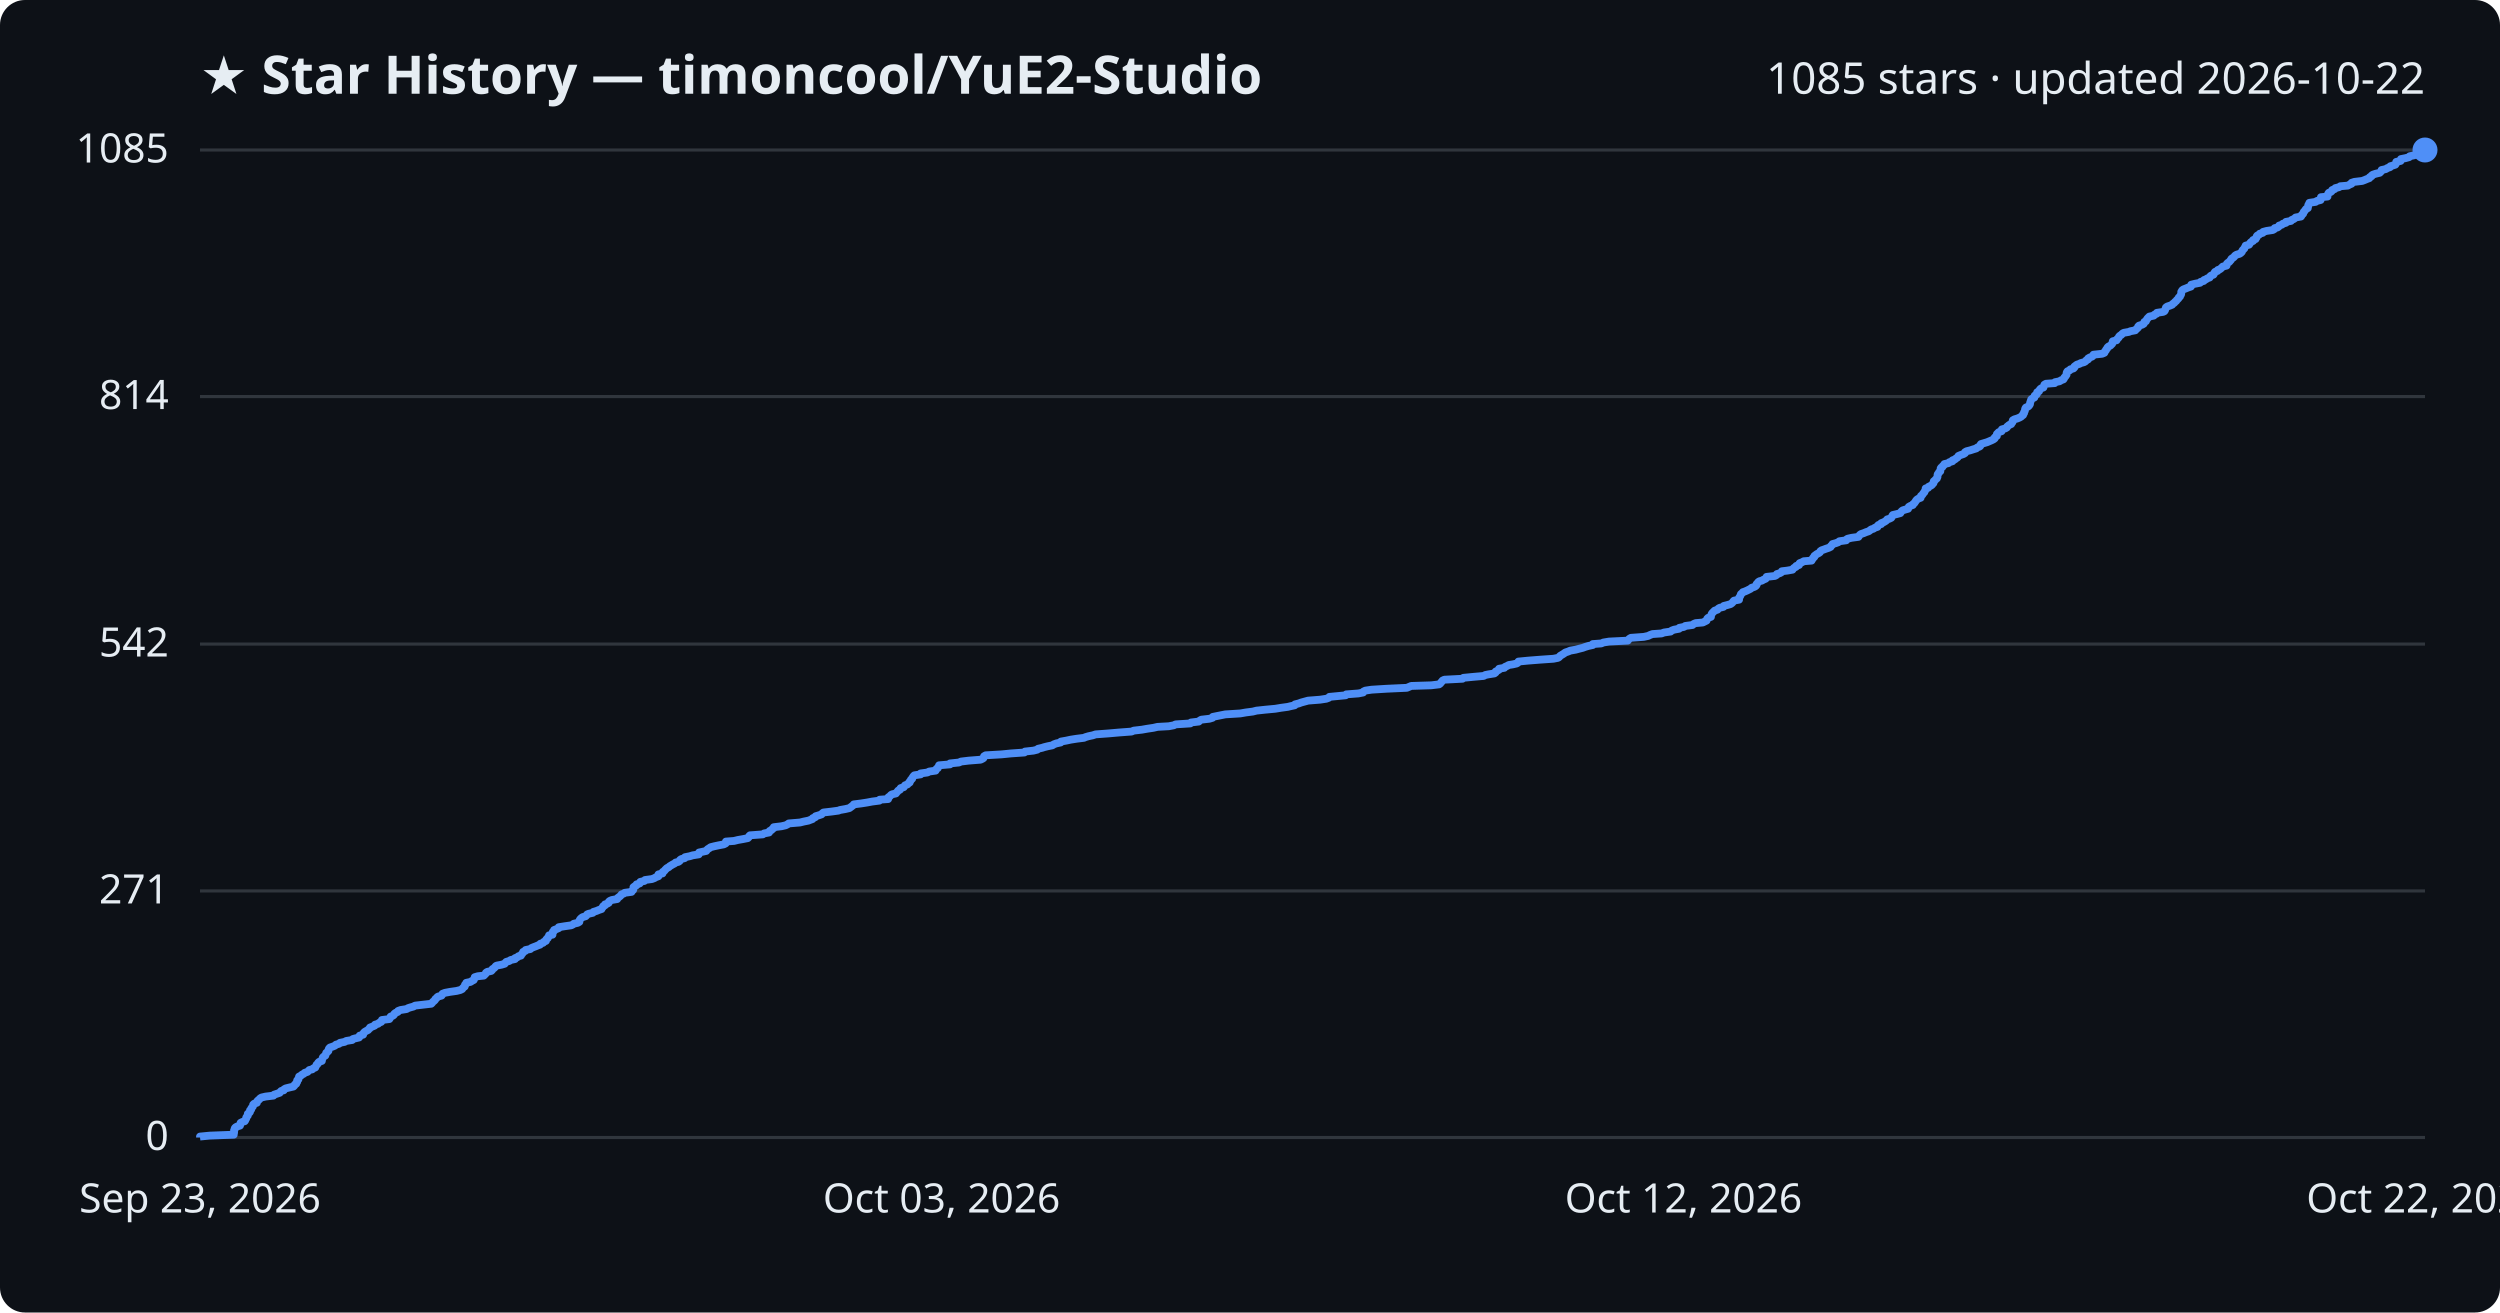
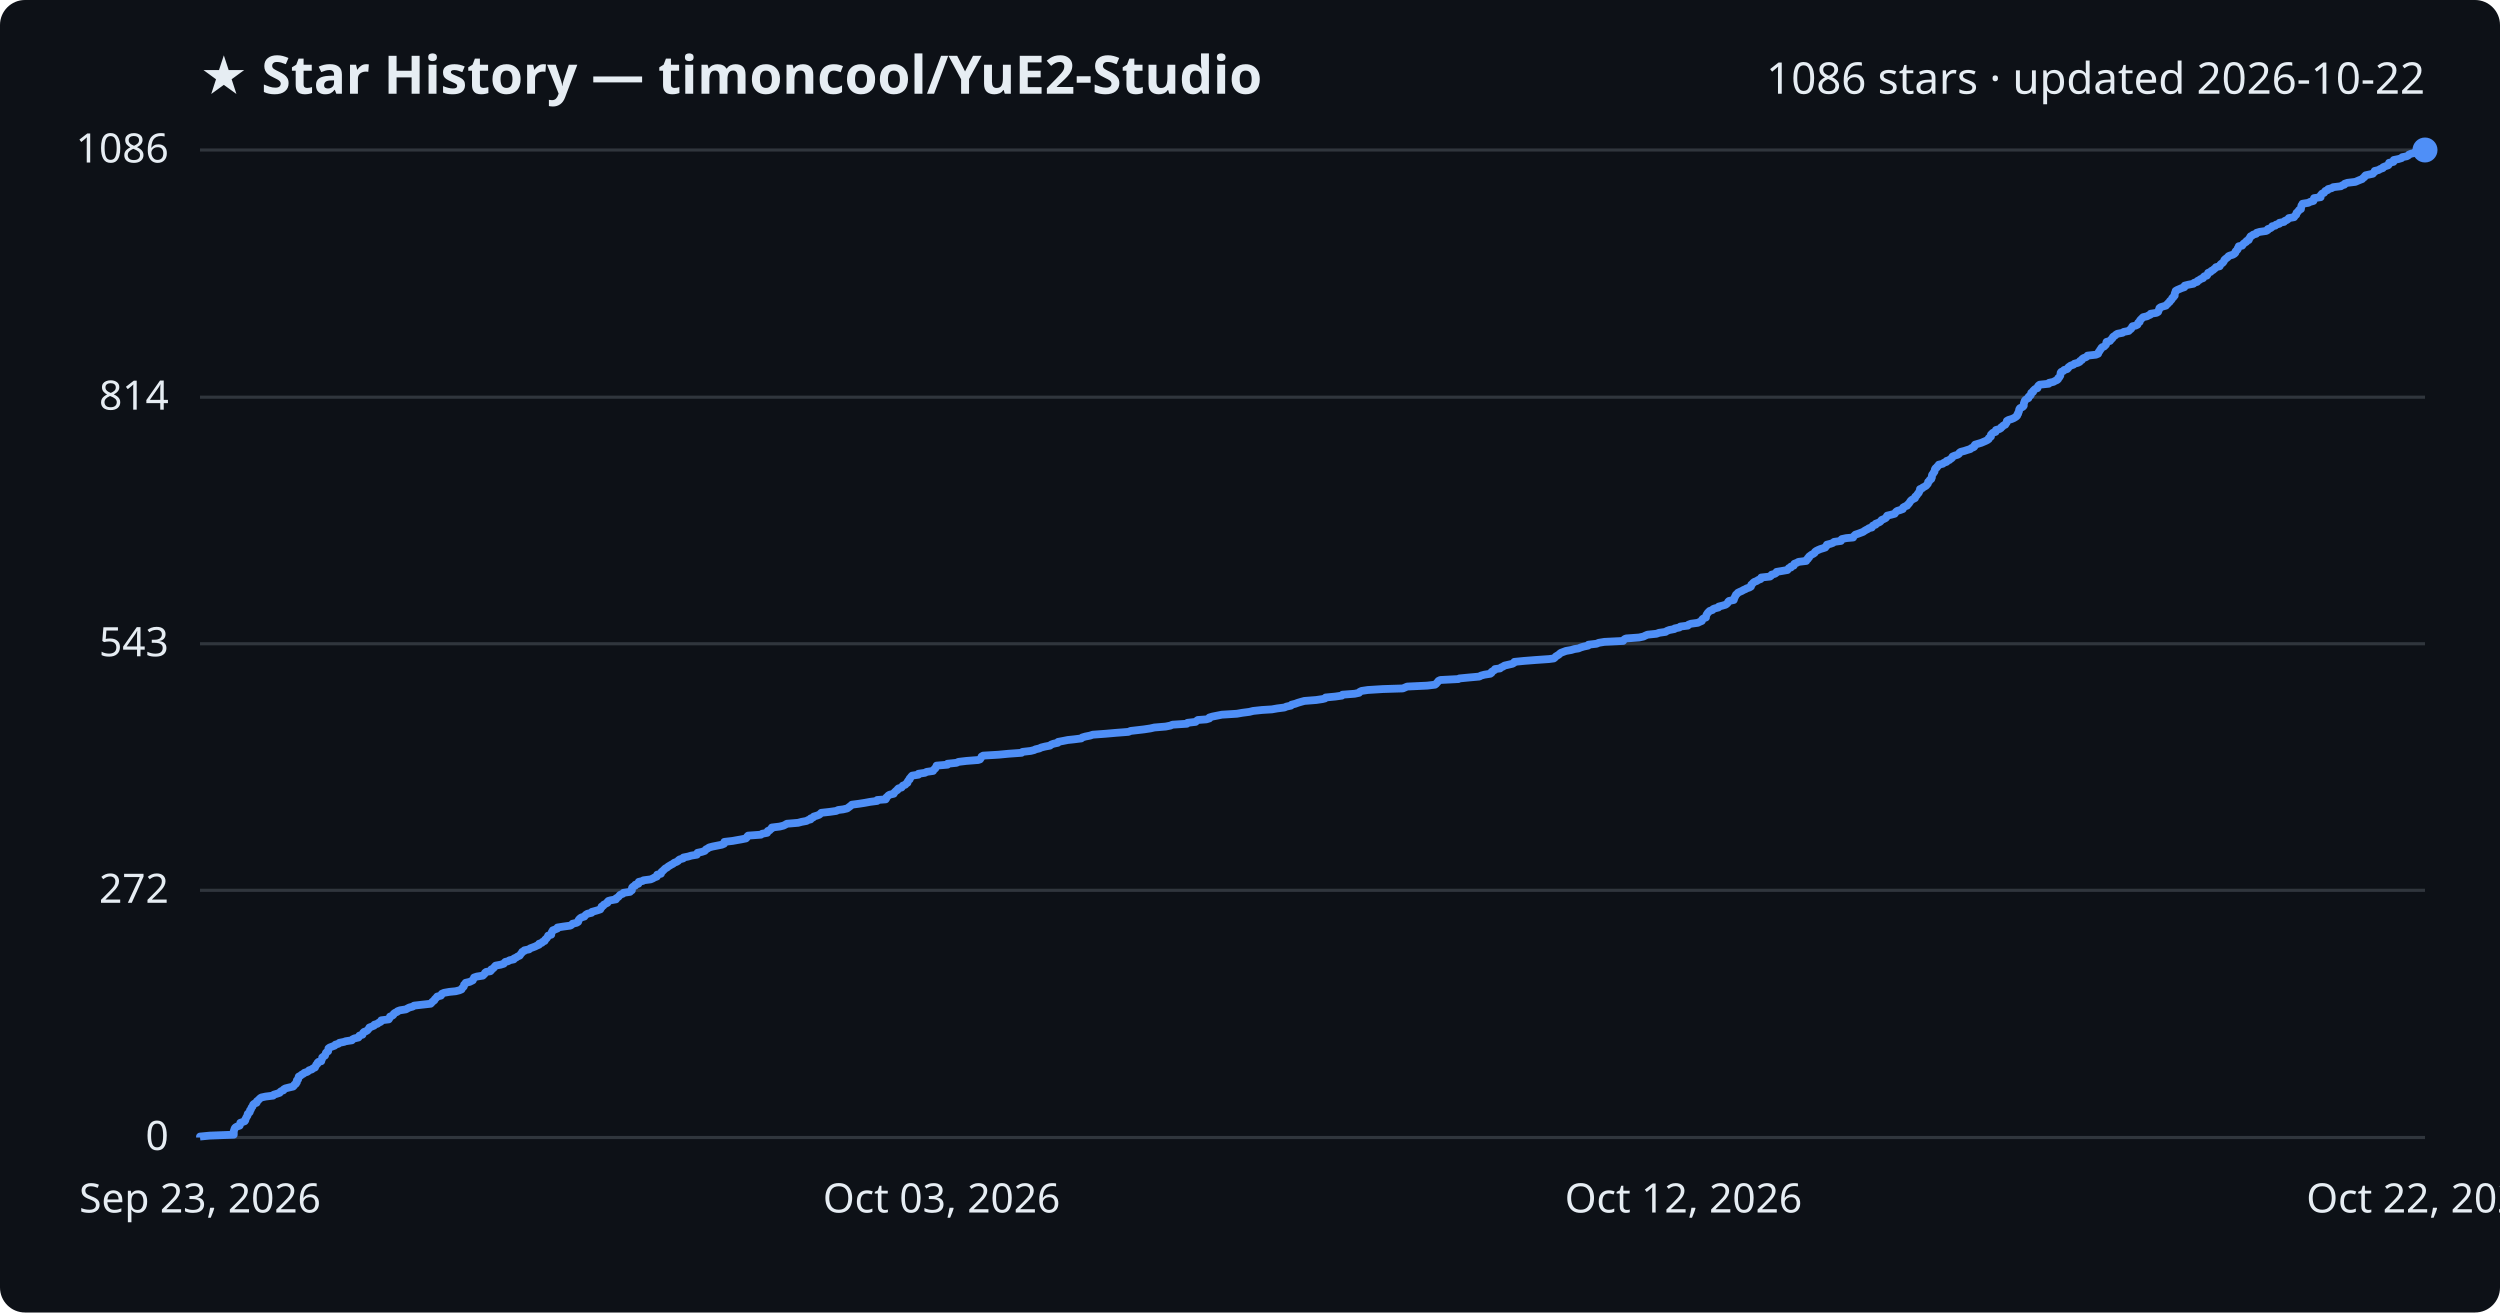
<svg xmlns="http://www.w3.org/2000/svg" viewBox="0 0 800 420" font-family="Segoe UI, sans-serif">
  <rect width="800" height="420" fill="#0d1117" rx="8" />
  <text x="64" y="30" fill="#e6edf3" font-size="17" font-weight="700">★ Star History — timoncool/YuE2-Studio</text>
-   <text x="776" y="30" fill="#e6edf3" font-size="14" text-anchor="end">1085 stars · updated 2026-10-22</text>
+   <text x="776" y="30" fill="#e6edf3" font-size="14" text-anchor="end">1086 stars · updated 2026-10-22</text>
  <line x1="64" y1="364.0" x2="776" y2="364.0" stroke="#30363d" stroke-width="1" />
  <text x="54" y="368.0" fill="#e6edf3" font-size="13" text-anchor="end">0</text>
-   <line x1="64" y1="285.1" x2="776" y2="285.1" stroke="#30363d" stroke-width="1" />
-   <text x="54" y="289.1" fill="#e6edf3" font-size="13" text-anchor="end">271</text>
-   <line x1="64" y1="206.1" x2="776" y2="206.1" stroke="#30363d" stroke-width="1" />
-   <text x="54" y="210.1" fill="#e6edf3" font-size="13" text-anchor="end">542</text>
-   <line x1="64" y1="126.9" x2="776" y2="126.9" stroke="#30363d" stroke-width="1" />
-   <text x="54" y="130.9" fill="#e6edf3" font-size="13" text-anchor="end">814</text>
+   <line x1="64" y1="284.9" x2="776" y2="284.9" stroke="#30363d" stroke-width="1" />
+   <text x="54" y="288.9" fill="#e6edf3" font-size="13" text-anchor="end">272</text>
+   <line x1="64" y1="206.0" x2="776" y2="206.0" stroke="#30363d" stroke-width="1" />
+   <text x="54" y="210.0" fill="#e6edf3" font-size="13" text-anchor="end">543</text>
+   <line x1="64" y1="127.1" x2="776" y2="127.1" stroke="#30363d" stroke-width="1" />
+   <text x="54" y="131.1" fill="#e6edf3" font-size="13" text-anchor="end">814</text>
  <line x1="64" y1="48.0" x2="776" y2="48.0" stroke="#30363d" stroke-width="1" />
-   <text x="54" y="52.0" fill="#e6edf3" font-size="13" text-anchor="end">1085</text>
-   <path d="M64.0,364.0 L64.0,363.7 L67.1,363.4 L74.8,363.1 L74.8,362.8 L74.9,362.5 L74.9,362.3 L74.9,362.0 L74.9,361.7 L75.1,361.4 L75.1,361.1 L75.3,360.8 L75.8,360.5 L76.8,360.2 L76.9,359.9 L76.9,359.6 L77.0,359.3 L77.6,359.0 L78.3,358.8 L78.5,358.5 L78.6,358.2 L78.8,357.9 L78.8,357.6 L79.0,357.3 L79.3,357.0 L79.3,356.7 L79.3,356.4 L79.8,356.1 L80.0,355.8 L80.0,355.6 L80.0,355.3 L80.4,355.0 L80.4,354.7 L80.6,354.4 L80.9,354.1 L81.0,353.8 L81.0,353.5 L81.3,353.2 L82.2,352.9 L82.2,352.6 L82.3,352.4 L82.6,352.1 L83.0,351.8 L83.2,351.5 L83.7,351.2 L85.0,350.9 L87.5,350.6 L87.7,350.3 L88.6,350.0 L89.5,349.7 L89.7,349.4 L90.0,349.1 L90.8,348.9 L90.9,348.6 L91.4,348.3 L92.6,348.0 L93.9,347.7 L94.2,347.4 L94.3,347.1 L94.8,346.8 L94.8,346.5 L95.1,346.2 L95.1,345.9 L95.1,345.7 L95.5,345.4 L95.5,345.1 L95.7,344.8 L95.7,344.5 L96.3,344.2 L96.6,343.9 L97.2,343.6 L97.5,343.3 L98.4,343.0 L98.7,342.7 L99.0,342.4 L99.9,342.2 L100.2,341.9 L100.9,341.6 L101.0,341.3 L101.2,341.0 L101.3,340.7 L101.7,340.4 L101.8,340.1 L102.1,339.8 L103.0,339.5 L103.0,339.2 L103.1,339.0 L103.2,338.7 L103.3,338.4 L103.6,338.1 L104.1,337.8 L104.2,337.5 L104.3,337.2 L104.4,336.9 L104.8,336.6 L105.1,336.3 L105.1,336.0 L105.2,335.7 L105.3,335.5 L105.6,335.2 L106.5,334.9 L107.2,334.6 L107.5,334.3 L108.5,334.0 L108.8,333.7 L110.3,333.4 L110.8,333.1 L112.7,332.8 L112.9,332.5 L113.6,332.3 L114.9,332.0 L115.1,331.7 L115.1,331.4 L116.2,331.1 L116.2,330.8 L116.4,330.5 L116.7,330.2 L117.2,329.9 L117.8,329.6 L118.0,329.3 L118.3,329.1 L118.4,328.8 L119.2,328.5 L119.9,328.2 L120.0,327.9 L121.0,327.6 L121.3,327.3 L122.0,327.0 L122.2,326.7 L122.2,326.4 L124.6,326.1 L124.8,325.8 L124.9,325.6 L125.0,325.3 L125.8,325.0 L126.1,324.7 L126.2,324.4 L126.6,324.1 L127.3,323.8 L127.4,323.5 L128.2,323.2 L130.1,322.9 L130.6,322.6 L131.2,322.4 L132.3,322.1 L132.8,321.8 L135.4,321.5 L138.0,321.2 L138.3,320.9 L138.5,320.6 L138.9,320.3 L139.2,320.0 L139.3,319.7 L139.7,319.4 L139.9,319.1 L140.2,318.9 L141.3,318.6 L141.5,318.3 L141.6,318.0 L142.4,317.7 L144.0,317.4 L146.1,317.1 L147.3,316.8 L147.9,316.5 L148.1,316.2 L148.4,315.9 L148.7,315.7 L148.8,315.4 L148.8,315.1 L149.2,314.8 L149.2,314.5 L150.6,314.2 L151.0,313.9 L151.6,313.6 L151.7,313.3 L151.9,313.0 L151.9,312.7 L152.9,312.4 L154.8,312.2 L155.1,311.9 L155.4,311.6 L155.5,311.3 L155.9,311.0 L157.2,310.7 L157.5,310.4 L157.6,310.1 L158.1,309.8 L158.4,309.5 L158.6,309.2 L158.9,309.0 L160.5,308.7 L161.5,308.4 L161.7,308.1 L162.0,307.8 L163.0,307.5 L163.4,307.2 L164.8,306.9 L164.8,306.6 L165.6,306.3 L165.9,306.0 L166.7,305.8 L166.8,305.5 L167.1,305.2 L167.3,304.9 L167.4,304.6 L168.1,304.3 L168.2,304.0 L169.7,303.7 L170.0,303.4 L170.7,303.1 L171.5,302.8 L172.2,302.5 L172.8,302.3 L172.9,302.0 L173.8,301.7 L174.0,301.4 L174.7,301.1 L174.7,300.8 L174.9,300.5 L175.3,300.2 L175.4,299.9 L175.7,299.6 L175.7,299.3 L176.8,299.1 L176.8,298.8 L176.9,298.5 L176.9,298.2 L177.3,297.9 L177.3,297.6 L178.1,297.3 L178.8,297.0 L178.8,296.7 L180.7,296.4 L182.8,296.1 L183.4,295.8 L183.6,295.6 L184.9,295.3 L185.4,295.0 L185.4,294.7 L185.5,294.4 L185.7,294.1 L186.0,293.8 L186.4,293.5 L187.4,293.2 L187.7,292.9 L187.9,292.6 L188.4,292.4 L189.7,292.1 L189.9,291.8 L190.9,291.5 L191.6,291.2 L192.5,290.9 L192.6,290.6 L192.9,290.3 L193.0,290.0 L193.6,289.7 L193.6,289.4 L194.3,289.2 L194.8,288.9 L194.8,288.6 L195.1,288.3 L195.8,288.0 L197.5,287.7 L197.6,287.4 L198.0,287.1 L198.4,286.8 L198.7,286.5 L198.9,286.2 L199.7,285.9 L199.9,285.7 L202.1,285.4 L202.2,285.1 L202.6,284.8 L202.7,284.5 L202.7,284.2 L202.7,283.9 L203.1,283.6 L203.7,283.3 L203.7,283.0 L204.7,282.7 L204.8,282.5 L204.9,282.2 L206.2,281.9 L206.4,281.6 L208.6,281.3 L209.4,281.0 L209.9,280.7 L210.7,280.4 L210.7,280.1 L210.7,279.8 L212.0,279.5 L212.1,279.2 L212.1,279.0 L212.6,278.7 L212.8,278.4 L213.1,278.1 L213.4,277.8 L214.0,277.5 L214.3,277.2 L214.8,276.9 L215.3,276.6 L215.9,276.3 L216.2,276.0 L217.1,275.8 L217.5,275.5 L217.6,275.2 L218.0,274.9 L219.1,274.6 L219.2,274.3 L220.7,274.0 L221.7,273.7 L223.6,273.4 L223.7,273.1 L223.7,272.8 L225.1,272.5 L226.0,272.3 L226.2,272.0 L226.5,271.7 L227.0,271.4 L227.4,271.1 L228.6,270.8 L230.0,270.5 L231.6,270.2 L232.2,269.9 L232.3,269.6 L232.3,269.3 L234.9,269.1 L236.1,268.8 L237.8,268.5 L239.3,268.2 L239.6,267.9 L239.7,267.6 L240.0,267.3 L244.1,267.0 L244.5,266.7 L246.1,266.4 L246.2,266.1 L246.3,265.9 L246.9,265.6 L247.1,265.3 L247.6,265.0 L247.6,264.7 L250.1,264.4 L251.4,264.1 L252.0,263.8 L252.4,263.5 L256.0,263.2 L257.2,262.9 L258.7,262.6 L259.2,262.4 L260.0,262.1 L260.1,261.8 L260.9,261.5 L261.0,261.2 L262.0,260.9 L262.9,260.6 L263.1,260.3 L263.5,260.0 L266.1,259.7 L268.3,259.4 L268.8,259.2 L270.5,258.9 L271.8,258.6 L272.2,258.3 L272.6,258.0 L273.0,257.7 L273.2,257.4 L275.6,257.1 L277.5,256.8 L279.1,256.5 L281.4,256.2 L281.5,255.9 L284.2,255.7 L284.3,255.4 L284.3,255.1 L284.8,254.8 L285.0,254.5 L285.4,254.2 L286.7,253.9 L286.9,253.6 L287.2,253.3 L287.4,253.0 L288.0,252.7 L288.0,252.5 L288.2,252.2 L289.2,251.9 L289.4,251.6 L289.6,251.3 L290.4,251.0 L290.6,250.7 L291.1,250.4 L291.1,250.1 L291.4,249.8 L291.5,249.5 L291.9,249.2 L291.9,249.0 L292.1,248.7 L292.3,248.4 L292.6,248.1 L294.6,247.8 L294.6,247.5 L296.8,247.2 L297.3,246.9 L299.4,246.6 L299.5,246.3 L299.7,246.0 L300.1,245.8 L300.2,245.5 L300.4,245.2 L300.5,244.9 L304.0,244.6 L304.0,244.3 L306.9,244.0 L307.5,243.7 L310.0,243.4 L313.8,243.1 L314.4,242.8 L314.7,242.6 L314.8,242.3 L314.9,242.0 L315.4,241.7 L320.5,241.4 L323.5,241.1 L327.8,240.8 L328.0,240.5 L330.7,240.2 L331.9,239.9 L332.2,239.6 L333.5,239.3 L334.1,239.1 L335.3,238.8 L336.8,238.5 L337.2,238.2 L338.0,237.9 L339.4,237.6 L339.5,237.3 L341.2,237.0 L342.6,236.7 L344.5,236.4 L346.9,236.1 L347.3,235.9 L348.3,235.6 L349.7,235.3 L350.6,235.0 L354.7,234.7 L358.1,234.4 L362.1,234.1 L362.8,233.8 L365.4,233.5 L367.1,233.2 L369.1,232.9 L370.4,232.6 L374.0,232.4 L375.6,232.1 L376.2,231.8 L380.9,231.5 L381.1,231.2 L383.6,230.9 L383.9,230.6 L384.4,230.3 L387.0,230.0 L388.0,229.7 L388.1,229.4 L389.1,229.2 L390.6,228.9 L392.1,228.6 L396.9,228.3 L398.6,228.0 L400.9,227.7 L402.1,227.4 L404.9,227.1 L408.1,226.8 L409.9,226.5 L412.1,226.2 L412.9,226.0 L414.3,225.7 L414.4,225.4 L415.6,225.1 L416.4,224.8 L417.5,224.5 L418.6,224.2 L422.4,223.9 L424.4,223.6 L425.2,223.3 L425.4,223.0 L428.5,222.7 L430.6,222.5 L430.8,222.2 L434.7,221.9 L436.2,221.6 L436.3,221.3 L436.9,221.0 L438.9,220.7 L443.7,220.4 L450.2,220.1 L450.9,219.8 L451.6,219.5 L458.0,219.3 L460.5,219.0 L460.9,218.7 L461.1,218.4 L461.4,218.1 L461.6,217.8 L462.2,217.5 L468.0,217.2 L468.3,216.9 L471.4,216.6 L474.8,216.3 L475.3,216.0 L476.3,215.8 L478.2,215.5 L478.6,215.2 L478.6,214.9 L479.2,214.6 L479.7,214.3 L479.7,214.0 L481.4,213.7 L481.6,213.4 L482.3,213.1 L482.8,212.8 L484.1,212.6 L485.4,212.3 L485.8,212.0 L485.9,211.7 L489.0,211.4 L492.8,211.1 L497.1,210.8 L498.6,210.5 L499.0,210.2 L499.2,209.9 L499.7,209.6 L500.2,209.3 L500.5,209.1 L500.9,208.8 L501.8,208.5 L502.5,208.2 L504.2,207.9 L505.3,207.6 L506.5,207.3 L507.3,207.0 L508.3,206.7 L509.7,206.4 L509.7,206.1 L512.4,205.9 L513.1,205.6 L514.9,205.3 L520.9,205.0 L521.1,204.7 L521.4,204.4 L521.9,204.1 L526.0,203.8 L527.4,203.5 L528.0,203.2 L528.8,202.9 L531.7,202.7 L532.5,202.4 L534.6,202.1 L534.9,201.8 L535.7,201.5 L537.3,201.2 L537.4,200.9 L538.9,200.6 L539.3,200.3 L541.6,200.0 L541.9,199.7 L542.6,199.4 L544.9,199.2 L545.5,198.9 L546.1,198.6 L546.2,198.3 L546.3,198.0 L546.6,197.7 L547.5,197.4 L547.5,197.1 L547.6,196.8 L547.7,196.5 L547.9,196.2 L548.1,196.0 L548.4,195.7 L548.7,195.4 L549.6,195.1 L549.8,194.8 L550.3,194.5 L551.5,194.2 L551.6,193.9 L552.8,193.6 L553.8,193.3 L554.2,193.0 L554.5,192.7 L554.6,192.5 L554.9,192.2 L556.5,191.9 L556.5,191.6 L556.5,191.3 L556.7,191.0 L556.9,190.7 L557.0,190.4 L557.1,190.1 L557.5,189.8 L557.7,189.5 L558.3,189.3 L559.0,189.0 L559.6,188.7 L560.2,188.4 L560.5,188.1 L561.4,187.8 L561.9,187.5 L562.1,187.2 L562.1,186.9 L562.4,186.6 L562.6,186.3 L563.0,186.0 L563.8,185.8 L564.3,185.5 L565.0,185.2 L565.2,184.9 L565.3,184.6 L568.0,184.3 L568.5,184.0 L568.6,183.7 L569.6,183.4 L570.1,183.1 L570.2,182.8 L571.9,182.6 L573.6,182.3 L573.8,182.0 L574.1,181.7 L574.7,181.4 L574.8,181.1 L575.7,180.8 L575.7,180.5 L575.9,180.2 L576.7,179.9 L577.2,179.6 L579.7,179.4 L579.7,179.1 L580.1,178.8 L580.2,178.5 L580.6,178.2 L580.6,177.9 L581.0,177.6 L581.4,177.3 L582.0,177.0 L582.4,176.7 L582.5,176.4 L582.9,176.1 L583.5,175.9 L584.3,175.6 L585.2,175.3 L585.8,175.0 L585.9,174.7 L586.3,174.4 L586.4,174.1 L587.5,173.8 L588.3,173.5 L588.6,173.2 L590.8,172.9 L590.8,172.7 L591.2,172.4 L592.5,172.1 L594.7,171.8 L594.9,171.5 L595.1,171.2 L595.5,170.9 L596.4,170.6 L597.1,170.3 L598.0,170.0 L598.4,169.7 L598.8,169.4 L599.5,169.2 L599.9,168.9 L600.8,168.6 L600.8,168.3 L601.1,168.0 L602.0,167.7 L602.0,167.4 L602.8,167.1 L603.3,166.8 L603.7,166.5 L603.9,166.2 L604.6,166.0 L605.2,165.7 L605.4,165.4 L605.5,165.1 L605.7,164.8 L607.0,164.5 L608.1,164.2 L608.3,163.9 L608.5,163.6 L608.9,163.3 L609.9,163.0 L610.6,162.8 L610.7,162.5 L610.8,162.2 L611.3,161.9 L612.1,161.6 L612.2,161.3 L612.6,161.0 L612.8,160.7 L613.0,160.4 L613.2,160.1 L613.5,159.8 L614.0,159.5 L614.6,159.3 L614.6,159.0 L614.7,158.7 L615.1,158.4 L615.3,158.1 L615.5,157.8 L615.8,157.5 L615.9,157.2 L616.1,156.9 L616.2,156.6 L616.2,156.3 L617.0,156.1 L617.1,155.8 L617.7,155.5 L618.2,155.2 L618.4,154.9 L618.7,154.6 L618.8,154.3 L618.8,154.0 L619.2,153.7 L619.4,153.4 L619.8,153.1 L619.9,152.8 L620.0,152.6 L620.0,152.3 L620.0,152.0 L620.1,151.7 L620.4,151.4 L620.5,151.1 L620.9,150.8 L620.9,150.5 L621.0,150.2 L621.0,149.9 L621.2,149.6 L621.6,149.4 L621.7,149.1 L622.1,148.8 L622.2,148.5 L623.5,148.2 L623.8,147.9 L624.8,147.6 L624.8,147.3 L625.6,147.0 L625.9,146.7 L626.4,146.4 L626.6,146.1 L626.7,145.9 L627.4,145.6 L628.3,145.3 L628.8,145.0 L628.8,144.7 L629.3,144.4 L630.5,144.1 L631.4,143.8 L632.4,143.5 L632.7,143.2 L633.5,142.9 L633.7,142.7 L633.7,142.4 L633.9,142.1 L634.9,141.8 L635.9,141.5 L636.6,141.2 L637.3,140.9 L637.9,140.6 L638.3,140.3 L638.3,140.0 L638.7,139.7 L639.0,139.5 L639.0,139.2 L639.0,138.9 L639.3,138.6 L639.6,138.3 L640.5,138.0 L640.5,137.7 L640.6,137.4 L641.7,137.1 L642.2,136.8 L642.3,136.5 L642.7,136.2 L642.9,136.0 L643.6,135.7 L643.7,135.4 L644.0,135.1 L644.1,134.8 L644.1,134.5 L644.6,134.2 L645.6,133.9 L646.3,133.6 L646.8,133.3 L647.1,133.0 L647.4,132.8 L647.4,132.5 L647.7,132.2 L647.7,131.9 L647.9,131.6 L648.0,131.3 L648.0,131.0 L648.1,130.7 L648.3,130.4 L649.0,130.1 L649.3,129.8 L649.5,129.5 L649.6,129.3 L649.6,129.0 L649.7,128.7 L649.8,128.4 L649.9,128.1 L650.0,127.8 L650.4,127.5 L651.0,127.2 L651.0,126.9 L651.1,126.6 L651.6,126.3 L651.8,126.1 L651.8,125.8 L651.9,125.5 L652.5,125.2 L652.6,124.9 L652.8,124.6 L653.1,124.3 L653.9,124.0 L654.0,123.7 L654.1,123.4 L654.2,123.1 L654.7,122.8 L657.5,122.6 L657.6,122.3 L659.1,122.0 L659.5,121.7 L660.3,121.4 L660.5,121.1 L660.6,120.8 L660.9,120.5 L661.1,120.2 L661.3,119.9 L661.3,119.6 L661.3,119.4 L661.4,119.1 L661.6,118.8 L662.3,118.5 L662.5,118.2 L663.5,117.9 L663.8,117.6 L663.8,117.3 L664.2,117.0 L664.6,116.7 L665.5,116.4 L665.8,116.2 L666.9,115.9 L667.4,115.6 L667.6,115.3 L668.2,115.0 L668.2,114.7 L668.7,114.4 L669.5,114.1 L669.8,113.8 L669.9,113.5 L672.7,113.2 L673.4,112.9 L673.5,112.7 L673.6,112.4 L673.9,112.1 L674.0,111.8 L674.3,111.5 L674.4,111.2 L674.7,110.9 L675.3,110.6 L675.6,110.3 L675.9,110.0 L676.0,109.7 L676.0,109.5 L676.1,109.2 L677.3,108.9 L677.4,108.6 L677.7,108.3 L678.0,108.0 L678.1,107.7 L678.4,107.4 L678.9,107.1 L679.1,106.8 L679.6,106.5 L681.3,106.2 L681.7,106.0 L683.3,105.7 L683.5,105.4 L683.9,105.1 L684.2,104.8 L684.2,104.5 L684.5,104.2 L685.5,103.9 L686.0,103.6 L686.1,103.3 L686.2,103.0 L686.7,102.8 L686.8,102.5 L687.0,102.2 L687.2,101.9 L687.5,101.6 L687.8,101.3 L689.2,101.0 L689.4,100.7 L690.1,100.4 L690.2,100.1 L692.2,99.8 L692.6,99.6 L692.8,99.3 L692.9,99.0 L693.0,98.7 L693.1,98.4 L693.5,98.1 L694.4,97.8 L695.1,97.5 L695.3,97.2 L695.8,96.9 L696.0,96.6 L696.4,96.3 L696.5,96.1 L696.8,95.8 L697.1,95.5 L697.2,95.2 L697.6,94.9 L697.7,94.6 L697.9,94.3 L698.0,94.0 L698.0,93.7 L698.0,93.4 L698.2,93.1 L698.3,92.9 L698.7,92.6 L699.5,92.3 L700.2,92.0 L701.1,91.7 L701.1,91.4 L701.2,91.1 L702.4,90.8 L704.0,90.5 L704.2,90.2 L705.2,89.9 L705.3,89.6 L705.9,89.4 L706.3,89.1 L707.1,88.8 L707.2,88.5 L707.5,88.2 L708.3,87.9 L708.5,87.6 L708.6,87.3 L708.8,87.0 L709.6,86.7 L709.7,86.4 L710.3,86.2 L710.7,85.9 L711.0,85.6 L711.3,85.3 L712.5,85.0 L712.5,84.7 L712.6,84.4 L712.9,84.1 L713.4,83.8 L713.6,83.5 L713.9,83.2 L714.0,82.9 L714.2,82.7 L714.7,82.4 L715.0,82.1 L715.2,81.8 L715.7,81.5 L716.7,81.2 L717.1,80.9 L717.4,80.6 L717.5,80.3 L717.7,80.0 L718.0,79.7 L718.2,79.5 L718.3,79.2 L718.5,78.9 L718.6,78.6 L719.7,78.3 L719.9,78.0 L720.1,77.7 L720.4,77.4 L721.0,77.1 L721.0,76.8 L721.8,76.5 L721.8,76.3 L722.1,76.0 L722.1,75.7 L722.3,75.4 L722.9,75.1 L723.1,74.8 L724.1,74.5 L724.2,74.2 L725.3,73.9 L727.3,73.6 L727.8,73.3 L727.9,73.0 L728.8,72.8 L729.2,72.5 L729.3,72.2 L730.2,71.9 L730.5,71.6 L731.5,71.3 L731.5,71.0 L733.1,70.7 L733.3,70.4 L734.0,70.1 L734.4,69.8 L734.6,69.6 L736.3,69.3 L736.5,69.0 L736.6,68.7 L737.0,68.4 L737.1,68.1 L737.2,67.8 L737.5,67.5 L737.7,67.2 L737.9,66.9 L738.5,66.6 L738.5,66.3 L738.6,66.1 L738.6,65.8 L738.7,65.5 L739.0,65.2 L739.0,64.9 L741.0,64.6 L741.4,64.3 L742.6,64.0 L742.6,63.7 L742.7,63.4 L742.7,63.1 L744.8,62.9 L744.8,62.6 L744.9,62.3 L745.0,62.0 L745.2,61.7 L745.9,61.4 L746.2,61.1 L746.3,60.8 L747.1,60.5 L747.3,60.2 L748.5,59.9 L748.9,59.6 L751.3,59.4 L751.8,59.1 L752.5,58.8 L752.5,58.5 L753.4,58.2 L755.9,57.9 L756.7,57.6 L757.4,57.3 L758.2,57.0 L758.3,56.7 L758.9,56.4 L758.9,56.2 L759.3,55.9 L760.2,55.6 L761.5,55.3 L761.8,55.0 L762.1,54.7 L762.1,54.4 L763.5,54.1 L763.9,53.8 L764.8,53.5 L764.9,53.2 L765.6,53.0 L766.5,52.7 L766.7,52.4 L766.8,52.1 L766.8,51.8 L768.2,51.5 L768.2,51.2 L768.3,50.9 L769.8,50.6 L770.9,50.3 L771.1,50.0 L772.5,49.7 L773.0,49.5 L773.2,49.2 L773.9,48.9 L775.3,48.6 L775.3,48.3 L776.0,48.0 L776.0,48.0" fill="none" stroke="#4f8ff7" stroke-width="2.5" stroke-linejoin="round" />
+   <text x="54" y="52.0" fill="#e6edf3" font-size="13" text-anchor="end">1086</text>
+   <path d="M64.0,364.0 L64.0,363.7 L67.1,363.4 L74.8,363.1 L74.8,362.8 L74.8,362.5 L74.8,362.3 L74.8,362.0 L74.9,361.7 L75.0,361.4 L75.1,361.1 L75.3,360.8 L75.8,360.5 L76.7,360.2 L76.8,359.9 L76.9,359.6 L76.9,359.3 L77.5,359.1 L78.3,358.8 L78.5,358.5 L78.5,358.2 L78.7,357.9 L78.8,357.6 L79.0,357.3 L79.2,357.0 L79.2,356.7 L79.3,356.4 L79.7,356.1 L79.9,355.9 L80.0,355.6 L80.0,355.3 L80.3,355.0 L80.4,354.7 L80.5,354.4 L80.8,354.1 L80.9,353.8 L81.0,353.5 L81.3,353.2 L82.1,352.9 L82.2,352.7 L82.2,352.4 L82.6,352.1 L82.9,351.8 L83.2,351.5 L83.6,351.2 L85.0,350.9 L87.4,350.6 L87.6,350.3 L88.6,350.0 L89.5,349.7 L89.6,349.5 L89.9,349.2 L90.7,348.9 L90.8,348.6 L91.3,348.3 L92.5,348.0 L93.8,347.7 L94.1,347.4 L94.2,347.1 L94.7,346.8 L94.7,346.5 L95.0,346.3 L95.0,346.0 L95.0,345.7 L95.4,345.4 L95.4,345.1 L95.6,344.8 L95.6,344.5 L96.2,344.2 L96.5,343.9 L97.1,343.6 L97.4,343.3 L98.3,343.0 L98.6,342.8 L98.9,342.5 L99.8,342.2 L100.1,341.9 L100.8,341.6 L100.9,341.3 L101.1,341.0 L101.2,340.7 L101.6,340.4 L101.6,340.1 L101.9,339.8 L102.8,339.6 L102.8,339.3 L103.0,339.0 L103.1,338.7 L103.1,338.4 L103.5,338.1 L104.0,337.8 L104.1,337.5 L104.2,337.2 L104.3,336.9 L104.6,336.6 L105.0,336.4 L105.0,336.1 L105.1,335.8 L105.1,335.5 L105.5,335.2 L106.3,334.9 L107.1,334.6 L107.3,334.3 L108.3,334.0 L108.6,333.7 L110.1,333.4 L110.6,333.2 L112.6,332.9 L112.8,332.6 L113.4,332.3 L114.7,332.0 L114.9,331.7 L115.0,331.4 L116.0,331.1 L116.1,330.8 L116.2,330.5 L116.5,330.2 L117.1,330.0 L117.6,329.7 L117.8,329.4 L118.1,329.1 L118.2,328.8 L119.0,328.5 L119.7,328.2 L119.8,327.9 L120.8,327.6 L121.1,327.3 L121.8,327.0 L122.0,326.8 L122.0,326.5 L124.4,326.2 L124.6,325.9 L124.7,325.6 L124.8,325.3 L125.6,325.0 L125.9,324.7 L126.0,324.4 L126.4,324.1 L127.1,323.8 L127.2,323.6 L128.0,323.3 L129.9,323.0 L130.4,322.7 L131.0,322.4 L132.1,322.1 L132.5,321.8 L135.1,321.5 L137.8,321.2 L138.1,320.9 L138.3,320.6 L138.6,320.4 L139.0,320.1 L139.1,319.8 L139.4,319.5 L139.7,319.2 L139.9,318.9 L141.1,318.6 L141.3,318.3 L141.4,318.0 L142.1,317.7 L143.8,317.4 L145.8,317.2 L147.0,316.9 L147.7,316.6 L147.8,316.3 L148.1,316.0 L148.4,315.7 L148.5,315.4 L148.5,315.1 L148.9,314.8 L149.0,314.5 L150.3,314.2 L150.7,314.0 L151.3,313.7 L151.4,313.4 L151.6,313.1 L151.7,312.8 L152.6,312.5 L154.5,312.2 L154.8,311.9 L155.1,311.6 L155.2,311.3 L155.6,311.0 L156.9,310.8 L157.2,310.5 L157.2,310.2 L157.8,309.9 L158.1,309.6 L158.3,309.3 L158.6,309.0 L160.2,308.7 L161.2,308.4 L161.4,308.1 L161.7,307.8 L162.6,307.6 L163.0,307.3 L164.4,307.0 L164.5,306.7 L165.2,306.4 L165.6,306.1 L166.3,305.8 L166.5,305.5 L166.7,305.2 L167.0,304.9 L167.1,304.6 L167.8,304.3 L167.8,304.1 L169.3,303.8 L169.6,303.5 L170.4,303.2 L171.2,302.9 L171.8,302.6 L172.5,302.3 L172.5,302.0 L173.4,301.7 L173.6,301.4 L174.3,301.1 L174.3,300.9 L174.5,300.6 L174.9,300.3 L175.1,300.0 L175.3,299.7 L175.4,299.4 L176.4,299.1 L176.4,298.8 L176.5,298.5 L176.6,298.2 L176.9,297.9 L176.9,297.7 L177.7,297.4 L178.4,297.1 L178.4,296.8 L180.3,296.5 L182.5,296.2 L183.0,295.9 L183.2,295.6 L184.5,295.3 L185.0,295.0 L185.1,294.7 L185.1,294.5 L185.3,294.2 L185.6,293.9 L186.0,293.6 L187.0,293.3 L187.2,293.0 L187.5,292.7 L188.0,292.4 L189.3,292.1 L189.4,291.8 L190.5,291.5 L191.2,291.3 L192.1,291.0 L192.2,290.7 L192.5,290.4 L192.5,290.1 L193.1,289.8 L193.2,289.5 L193.8,289.2 L194.4,288.9 L194.4,288.6 L194.7,288.3 L195.4,288.1 L197.1,287.8 L197.1,287.5 L197.6,287.2 L198.0,286.9 L198.2,286.6 L198.5,286.3 L199.3,286.0 L199.5,285.7 L201.6,285.4 L201.8,285.1 L202.2,284.9 L202.2,284.6 L202.2,284.3 L202.3,284.0 L202.6,283.7 L203.3,283.4 L203.3,283.1 L204.3,282.8 L204.3,282.5 L204.4,282.2 L205.7,281.9 L205.9,281.7 L208.2,281.4 L208.9,281.1 L209.4,280.8 L210.2,280.5 L210.2,280.2 L210.3,279.9 L211.5,279.6 L211.6,279.3 L211.7,279.0 L212.1,278.7 L212.3,278.5 L212.6,278.2 L212.9,277.9 L213.5,277.6 L213.8,277.3 L214.3,277.0 L214.8,276.7 L215.4,276.4 L215.7,276.1 L216.5,275.8 L217.0,275.5 L217.1,275.3 L217.5,275.0 L218.6,274.7 L218.7,274.4 L220.2,274.1 L221.2,273.8 L223.0,273.5 L223.1,273.2 L223.2,272.9 L224.6,272.6 L225.5,272.3 L225.7,272.1 L225.9,271.8 L226.5,271.5 L226.9,271.2 L228.0,270.9 L229.5,270.6 L231.0,270.3 L231.7,270.0 L231.7,269.7 L231.8,269.4 L234.4,269.1 L235.5,268.9 L237.2,268.6 L238.7,268.3 L239.0,268.0 L239.1,267.7 L239.4,267.4 L243.5,267.1 L243.9,266.8 L245.5,266.5 L245.6,266.2 L245.7,265.9 L246.3,265.7 L246.5,265.4 L247.0,265.1 L247.0,264.8 L249.5,264.5 L250.7,264.2 L251.3,263.9 L251.8,263.6 L255.4,263.3 L256.5,263.0 L258.1,262.7 L258.6,262.4 L259.4,262.2 L259.4,261.9 L260.2,261.6 L260.4,261.3 L261.4,261.0 L262.2,260.7 L262.5,260.4 L262.8,260.1 L265.5,259.8 L267.6,259.5 L268.2,259.2 L269.8,259.0 L271.1,258.7 L271.5,258.4 L271.9,258.1 L272.3,257.8 L272.6,257.5 L274.9,257.2 L276.8,256.9 L278.4,256.6 L280.7,256.3 L280.7,256.0 L283.4,255.8 L283.6,255.5 L283.6,255.2 L284.0,254.9 L284.2,254.6 L284.7,254.3 L286.0,254.0 L286.1,253.7 L286.4,253.4 L286.7,253.1 L287.2,252.8 L287.2,252.6 L287.5,252.3 L288.5,252.0 L288.7,251.7 L288.9,251.4 L289.7,251.1 L289.9,250.8 L290.4,250.5 L290.4,250.2 L290.6,249.9 L290.8,249.6 L291.1,249.4 L291.1,249.1 L291.4,248.8 L291.6,248.5 L291.9,248.2 L293.9,247.9 L293.9,247.6 L296.0,247.3 L296.5,247.0 L298.6,246.7 L298.7,246.4 L298.9,246.2 L299.3,245.9 L299.4,245.6 L299.7,245.3 L299.7,245.0 L303.2,244.7 L303.2,244.4 L306.1,244.1 L306.7,243.8 L309.2,243.5 L313.0,243.2 L313.6,243.0 L313.8,242.7 L314.0,242.4 L314.1,242.1 L314.6,241.8 L319.6,241.5 L322.7,241.2 L326.9,240.9 L327.2,240.6 L329.8,240.3 L331.0,240.0 L331.3,239.8 L332.6,239.5 L333.2,239.2 L334.4,238.9 L336.0,238.6 L336.3,238.3 L337.1,238.0 L338.5,237.7 L338.6,237.4 L340.2,237.1 L341.7,236.8 L343.6,236.6 L346.0,236.3 L346.3,236.0 L347.3,235.7 L348.8,235.4 L349.7,235.1 L353.8,234.8 L357.2,234.5 L361.1,234.2 L361.8,233.9 L364.4,233.6 L366.1,233.4 L368.1,233.1 L369.4,232.8 L373.0,232.5 L374.5,232.2 L375.2,231.9 L379.8,231.6 L380.0,231.3 L382.6,231.0 L382.9,230.7 L383.3,230.4 L386.0,230.2 L387.0,229.9 L387.0,229.6 L388.0,229.3 L389.5,229.0 L391.0,228.7 L395.8,228.4 L397.5,228.1 L399.8,227.8 L401.0,227.5 L403.8,227.2 L407.0,227.0 L408.7,226.7 L411.0,226.4 L411.7,226.1 L413.1,225.8 L413.3,225.5 L414.5,225.2 L415.3,224.9 L416.3,224.6 L417.4,224.3 L421.2,224.0 L423.2,223.7 L424.0,223.5 L424.2,223.2 L427.3,222.9 L429.4,222.6 L429.6,222.3 L433.5,222.0 L434.9,221.7 L435.1,221.4 L435.7,221.1 L437.7,220.8 L442.5,220.5 L448.9,220.3 L449.6,220.0 L450.3,219.7 L456.7,219.4 L459.2,219.1 L459.6,218.8 L459.8,218.5 L460.1,218.2 L460.3,217.9 L460.9,217.6 L466.7,217.3 L467.0,217.1 L470.1,216.8 L473.4,216.5 L473.9,216.2 L475.0,215.9 L476.9,215.6 L477.3,215.3 L477.3,215.0 L477.8,214.7 L478.3,214.4 L478.4,214.1 L480.0,213.9 L480.3,213.6 L481.0,213.3 L481.4,213.0 L482.7,212.7 L484.0,212.4 L484.5,212.1 L484.6,211.8 L487.6,211.5 L491.4,211.2 L495.7,210.9 L497.2,210.7 L497.6,210.4 L497.8,210.1 L498.3,209.8 L498.8,209.5 L499.1,209.2 L499.5,208.9 L500.3,208.6 L501.1,208.3 L502.8,208.0 L503.8,207.7 L505.1,207.5 L505.8,207.2 L506.8,206.9 L508.2,206.6 L508.3,206.3 L510.9,206.0 L511.6,205.7 L513.4,205.4 L519.4,205.1 L519.6,204.8 L519.9,204.5 L520.4,204.3 L524.5,204.0 L525.9,203.7 L526.5,203.4 L527.2,203.1 L530.1,202.8 L530.9,202.5 L533.0,202.2 L533.4,201.9 L534.2,201.6 L535.8,201.3 L535.9,201.1 L537.4,200.8 L537.7,200.5 L540.1,200.2 L540.3,199.9 L541.1,199.6 L543.3,199.3 L543.9,199.0 L544.6,198.7 L544.6,198.4 L544.8,198.1 L545.1,197.9 L545.9,197.6 L545.9,197.3 L546.0,197.0 L546.1,196.7 L546.3,196.4 L546.5,196.1 L546.8,195.8 L547.1,195.5 L548.0,195.2 L548.2,194.9 L548.7,194.7 L549.9,194.4 L550.0,194.1 L551.2,193.8 L552.2,193.5 L552.6,193.2 L552.9,192.9 L553.0,192.6 L553.3,192.3 L554.8,192.0 L554.9,191.7 L554.9,191.5 L555.1,191.2 L555.2,190.9 L555.4,190.6 L555.5,190.3 L555.9,190.0 L556.1,189.7 L556.7,189.4 L557.4,189.1 L557.9,188.8 L558.6,188.5 L558.9,188.3 L559.8,188.0 L560.3,187.7 L560.4,187.4 L560.4,187.1 L560.8,186.8 L561.0,186.5 L561.4,186.2 L562.2,185.9 L562.6,185.6 L563.4,185.3 L563.6,185.0 L563.6,184.8 L566.4,184.5 L566.8,184.2 L566.9,183.9 L568.0,183.6 L568.4,183.3 L568.5,183.0 L570.3,182.7 L572.0,182.4 L572.2,182.1 L572.4,181.8 L573.1,181.6 L573.1,181.3 L574.0,181.0 L574.1,180.7 L574.2,180.4 L575.0,180.1 L575.5,179.8 L578.0,179.5 L578.0,179.2 L578.5,178.9 L578.5,178.6 L578.9,178.4 L578.9,178.1 L579.3,177.8 L579.7,177.5 L580.3,177.2 L580.7,176.9 L580.8,176.6 L581.2,176.3 L581.8,176.0 L582.5,175.7 L583.5,175.4 L584.1,175.2 L584.2,174.9 L584.6,174.6 L584.6,174.3 L585.8,174.0 L586.6,173.7 L586.9,173.4 L589.1,173.1 L589.1,172.8 L589.4,172.5 L590.8,172.2 L593.0,172.0 L593.1,171.7 L593.4,171.4 L593.7,171.1 L594.6,170.8 L595.4,170.5 L596.2,170.2 L596.6,169.9 L597.1,169.6 L597.7,169.3 L598.1,169.0 L599.0,168.8 L599.1,168.5 L599.3,168.2 L600.2,167.9 L600.2,167.6 L601.0,167.3 L601.6,167.0 L601.9,166.7 L602.1,166.4 L602.8,166.1 L603.4,165.8 L603.6,165.6 L603.7,165.3 L603.9,165.0 L605.2,164.7 L606.3,164.4 L606.5,164.1 L606.7,163.8 L607.1,163.5 L608.1,163.2 L608.9,162.9 L608.9,162.6 L609.0,162.4 L609.5,162.1 L610.3,161.8 L610.4,161.5 L610.8,161.2 L611.0,160.9 L611.2,160.6 L611.4,160.3 L611.7,160.0 L612.2,159.7 L612.8,159.4 L612.8,159.2 L612.9,158.9 L613.3,158.6 L613.5,158.3 L613.7,158.0 L614.0,157.7 L614.1,157.4 L614.3,157.1 L614.4,156.8 L614.4,156.5 L615.2,156.2 L615.3,156.0 L615.9,155.7 L616.4,155.4 L616.6,155.1 L616.9,154.8 L617.0,154.5 L617.0,154.2 L617.4,153.9 L617.5,153.6 L618.0,153.3 L618.0,153.0 L618.2,152.8 L618.2,152.5 L618.2,152.2 L618.3,151.9 L618.6,151.6 L618.7,151.3 L619.0,151.0 L619.1,150.7 L619.1,150.4 L619.2,150.1 L619.4,149.8 L619.8,149.6 L619.9,149.3 L620.3,149.0 L620.4,148.7 L621.7,148.4 L622.0,148.1 L622.9,147.8 L622.9,147.5 L623.8,147.2 L624.1,146.9 L624.6,146.6 L624.8,146.3 L624.8,146.1 L625.5,145.8 L626.5,145.5 L626.9,145.2 L627.0,144.9 L627.4,144.6 L628.6,144.3 L629.5,144.0 L630.5,143.7 L630.8,143.4 L631.6,143.1 L631.8,142.9 L631.8,142.6 L632.0,142.3 L633.0,142.0 L634.0,141.7 L634.7,141.4 L635.4,141.1 L636.0,140.8 L636.4,140.5 L636.4,140.2 L636.8,139.9 L637.1,139.7 L637.1,139.4 L637.1,139.1 L637.4,138.8 L637.7,138.5 L638.6,138.2 L638.6,137.9 L638.7,137.6 L639.8,137.3 L640.3,137.0 L640.4,136.7 L640.8,136.5 L641.0,136.2 L641.7,135.9 L641.8,135.6 L642.1,135.3 L642.2,135.0 L642.2,134.7 L642.7,134.4 L643.7,134.1 L644.4,133.8 L644.9,133.5 L645.2,133.3 L645.5,133.0 L645.5,132.7 L645.8,132.4 L645.8,132.1 L646.0,131.8 L646.1,131.5 L646.1,131.2 L646.2,130.9 L646.4,130.6 L647.1,130.3 L647.4,130.1 L647.6,129.8 L647.6,129.5 L647.6,129.2 L647.7,128.9 L647.8,128.6 L647.9,128.3 L648.1,128.0 L648.5,127.7 L649.1,127.4 L649.1,127.1 L649.2,126.9 L649.7,126.6 L649.9,126.3 L649.9,126.0 L650.0,125.7 L650.6,125.4 L650.6,125.1 L650.9,124.8 L651.2,124.5 L652.0,124.2 L652.1,123.9 L652.1,123.7 L652.3,123.4 L652.7,123.1 L655.6,122.8 L655.7,122.5 L657.1,122.2 L657.6,121.9 L658.3,121.6 L658.6,121.3 L658.6,121.0 L659.0,120.7 L659.1,120.5 L659.3,120.2 L659.3,119.9 L659.4,119.6 L659.4,119.3 L659.6,119.0 L660.3,118.7 L660.5,118.4 L661.5,118.1 L661.8,117.8 L661.9,117.5 L662.2,117.3 L662.6,117.0 L663.5,116.7 L663.8,116.4 L664.9,116.1 L665.5,115.8 L665.6,115.5 L666.2,115.2 L666.3,114.9 L666.7,114.6 L667.5,114.3 L667.8,114.1 L668.0,113.8 L670.7,113.5 L671.4,113.2 L671.5,112.9 L671.6,112.6 L671.9,112.3 L672.0,112.0 L672.3,111.7 L672.4,111.4 L672.7,111.1 L673.3,110.9 L673.6,110.6 L673.9,110.3 L674.0,110.0 L674.0,109.7 L674.1,109.4 L675.2,109.1 L675.4,108.8 L675.7,108.5 L676.0,108.2 L676.1,107.9 L676.3,107.7 L676.8,107.4 L677.1,107.1 L677.6,106.8 L679.2,106.5 L679.6,106.2 L681.2,105.9 L681.4,105.6 L681.9,105.3 L682.1,105.0 L682.2,104.7 L682.4,104.4 L683.4,104.2 L684.0,103.9 L684.1,103.6 L684.2,103.3 L684.7,103.0 L684.7,102.7 L684.9,102.4 L685.2,102.1 L685.5,101.8 L685.8,101.5 L687.1,101.2 L687.4,101.0 L688.1,100.7 L688.2,100.4 L690.1,100.1 L690.6,99.8 L690.7,99.5 L690.8,99.2 L691.0,98.9 L691.0,98.6 L691.4,98.3 L692.4,98.0 L693.1,97.8 L693.3,97.5 L693.7,97.2 L693.9,96.9 L694.3,96.6 L694.4,96.3 L694.8,96.0 L695.0,95.7 L695.1,95.4 L695.5,95.1 L695.6,94.8 L695.9,94.6 L695.9,94.3 L695.9,94.0 L696.0,93.7 L696.2,93.4 L696.2,93.1 L696.7,92.8 L697.4,92.5 L698.1,92.2 L699.0,91.9 L699.0,91.6 L699.1,91.4 L700.3,91.1 L701.9,90.8 L702.1,90.5 L703.1,90.2 L703.2,89.9 L703.8,89.6 L704.2,89.3 L705.0,89.0 L705.1,88.7 L705.4,88.4 L706.2,88.2 L706.4,87.9 L706.5,87.6 L706.6,87.3 L707.4,87.0 L707.6,86.7 L708.2,86.4 L708.5,86.1 L708.9,85.8 L709.1,85.5 L710.3,85.2 L710.4,85.0 L710.5,84.7 L710.8,84.4 L711.3,84.1 L711.5,83.8 L711.7,83.5 L711.8,83.2 L712.1,82.9 L712.5,82.6 L712.9,82.3 L713.1,82.0 L713.5,81.8 L714.5,81.5 L715.0,81.2 L715.3,80.9 L715.3,80.6 L715.5,80.3 L715.9,80.0 L716.1,79.7 L716.1,79.4 L716.4,79.1 L716.4,78.8 L717.5,78.6 L717.7,78.3 L717.9,78.0 L718.3,77.7 L718.8,77.4 L718.9,77.1 L719.6,76.8 L719.6,76.5 L719.9,76.2 L720.0,75.9 L720.2,75.6 L720.7,75.4 L721.0,75.1 L722.0,74.8 L722.1,74.5 L723.1,74.2 L725.2,73.9 L725.7,73.6 L725.7,73.3 L726.6,73.0 L727.0,72.7 L727.1,72.4 L728.1,72.2 L728.3,71.9 L729.4,71.6 L729.4,71.3 L730.9,71.0 L731.1,70.7 L731.8,70.4 L732.2,70.1 L732.4,69.8 L734.1,69.5 L734.3,69.2 L734.4,69.0 L734.8,68.7 L734.8,68.4 L734.9,68.1 L735.3,67.8 L735.5,67.5 L735.7,67.2 L736.3,66.9 L736.3,66.6 L736.4,66.3 L736.4,66.0 L736.5,65.7 L736.8,65.5 L736.8,65.2 L738.7,64.9 L739.2,64.6 L740.3,64.3 L740.4,64.0 L740.4,63.7 L740.5,63.4 L742.6,63.1 L742.6,62.8 L742.6,62.5 L742.8,62.3 L743.0,62.0 L743.7,61.7 L743.9,61.4 L744.1,61.1 L744.9,60.8 L745.0,60.5 L746.2,60.2 L746.6,59.9 L749.1,59.6 L749.5,59.3 L750.2,59.1 L750.3,58.8 L751.2,58.5 L753.7,58.2 L754.4,57.9 L755.1,57.6 L755.9,57.3 L756.1,57.0 L756.6,56.7 L756.7,56.4 L757.0,56.1 L757.9,55.9 L759.3,55.6 L759.5,55.3 L759.9,55.0 L759.9,54.7 L761.2,54.4 L761.6,54.1 L762.5,53.8 L762.6,53.5 L763.3,53.2 L764.2,52.9 L764.4,52.7 L764.5,52.4 L764.5,52.1 L765.9,51.8 L765.9,51.5 L766.0,51.2 L767.5,50.9 L768.5,50.6 L768.7,50.3 L770.2,50.0 L770.7,49.7 L770.8,49.5 L771.5,49.2 L772.9,48.9 L772.9,48.6 L773.7,48.3 L776.0,48.0 L776.0,48.0" fill="none" stroke="#4f8ff7" stroke-width="2.5" stroke-linejoin="round" />
  <circle cx="776.0" cy="48.0" r="4" fill="#4f8ff7" />
  <text x="64.0" y="388" fill="#e6edf3" font-size="13" text-anchor="middle">Sep 23, 2026</text>
  <text x="301.3" y="388" fill="#e6edf3" font-size="13" text-anchor="middle">Oct 03, 2026</text>
  <text x="538.7" y="388" fill="#e6edf3" font-size="13" text-anchor="middle">Oct 12, 2026</text>
  <text x="776.0" y="388" fill="#e6edf3" font-size="13" text-anchor="middle">Oct 22, 2026</text>
</svg>
